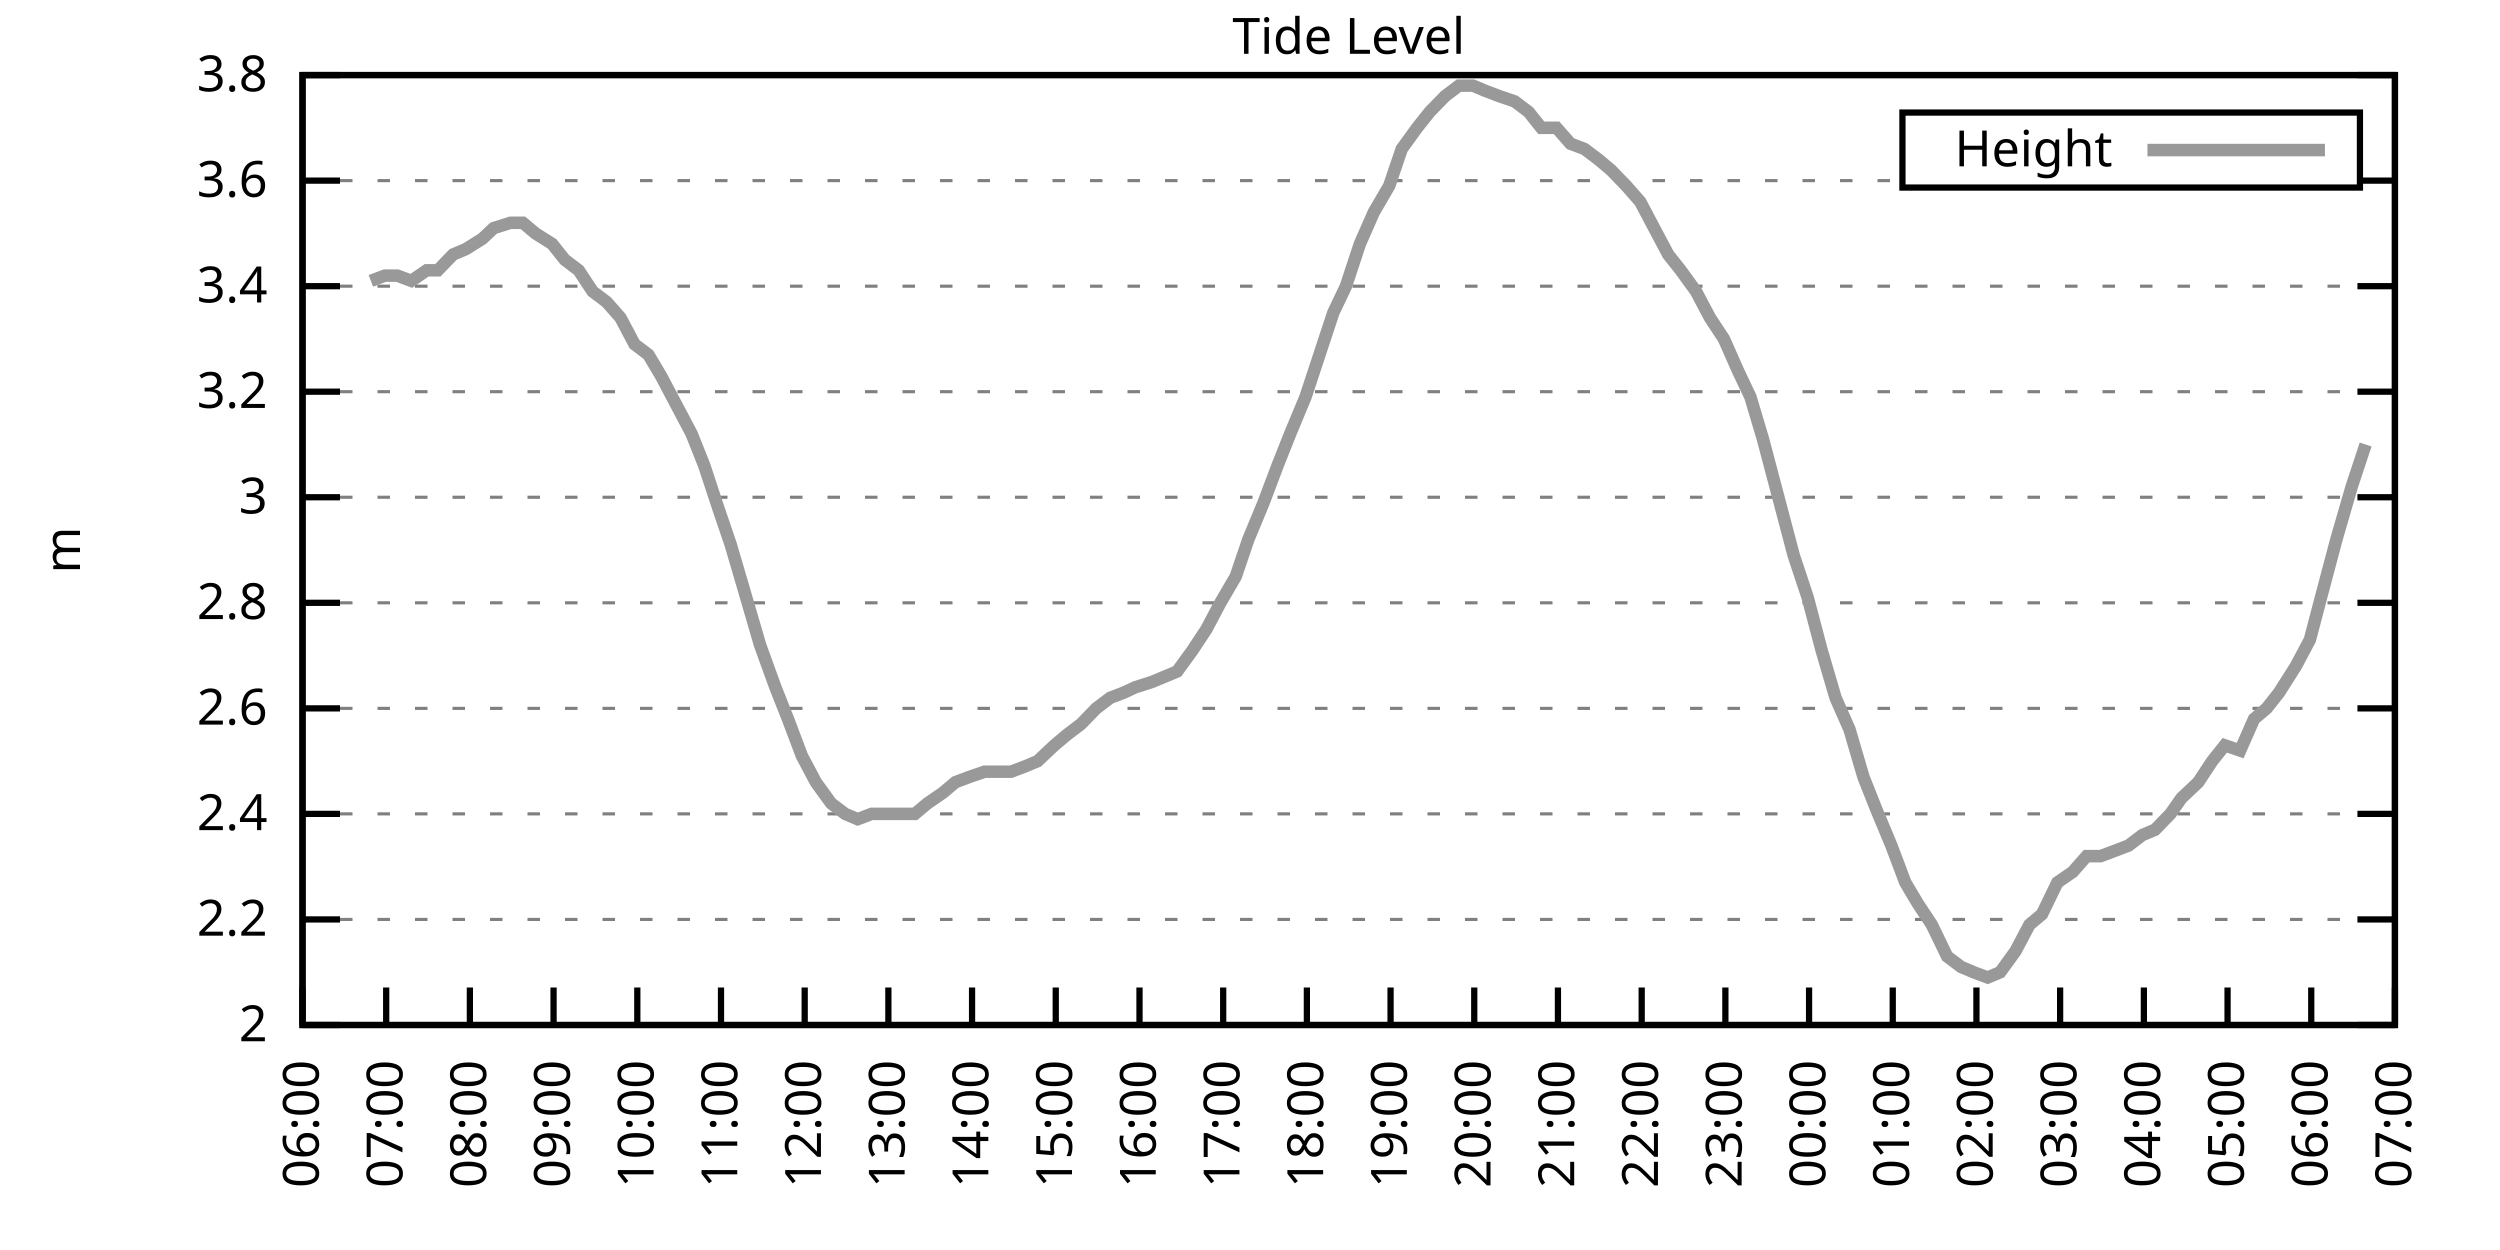
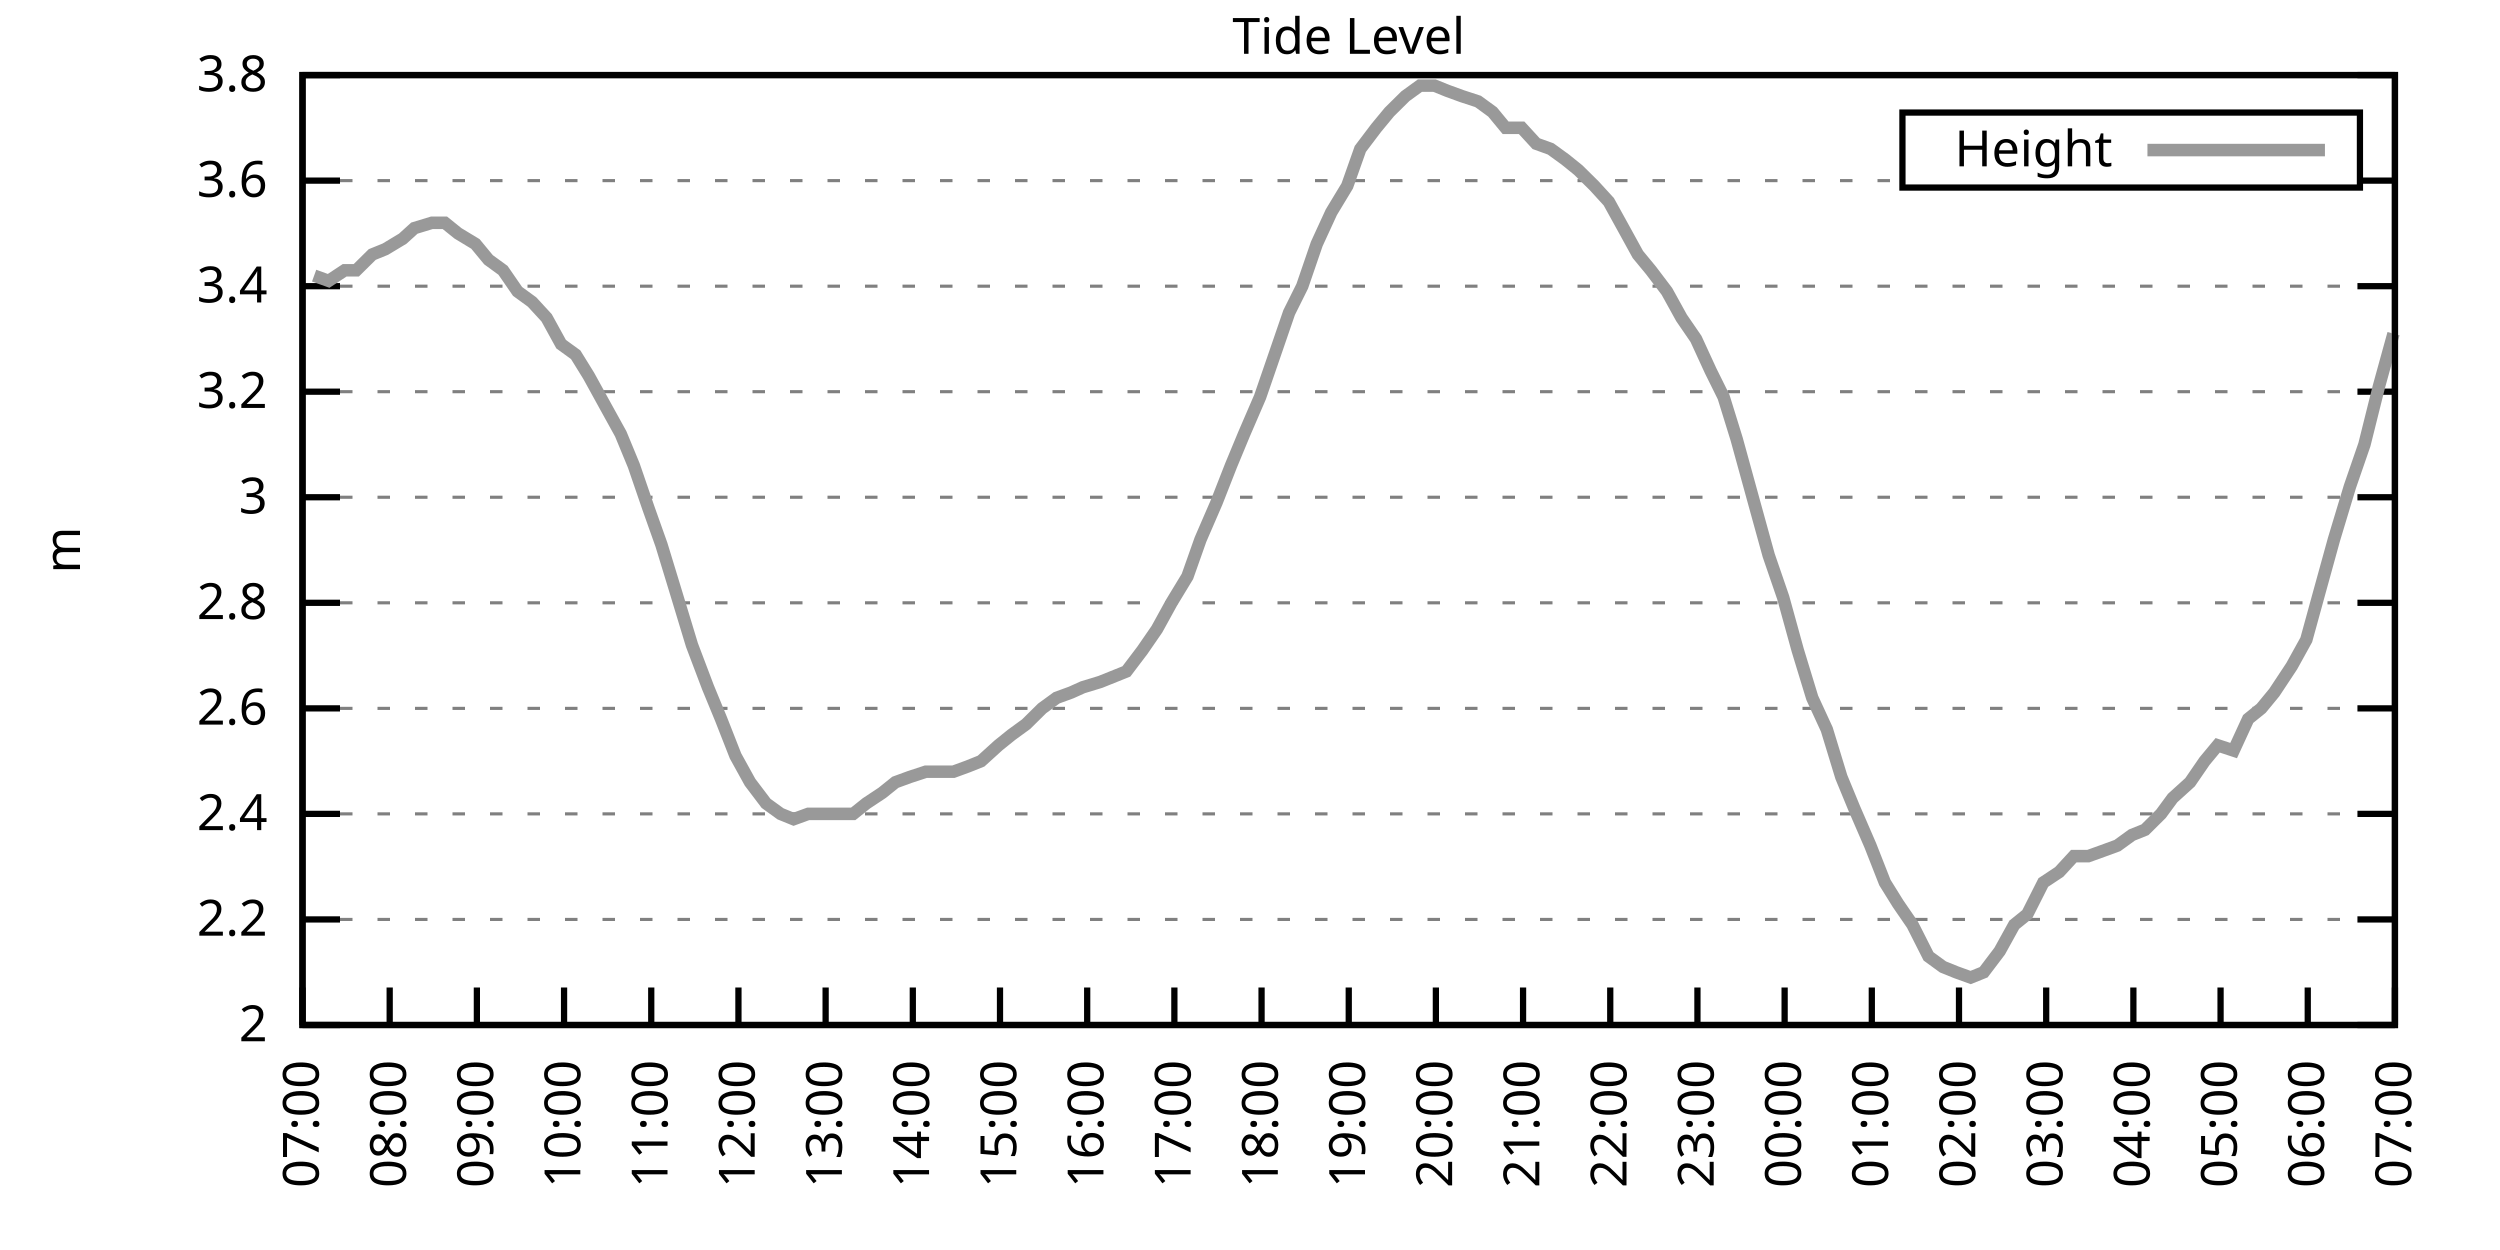
<svg xmlns="http://www.w3.org/2000/svg" xmlns:xlink="http://www.w3.org/1999/xlink" width="400" height="200" viewBox="0 0 400 200">
  <g id="gnuplot_canvas">
    <rect x="0" y="0" width="400" height="200" fill="none" />
    <defs>
      <circle id="gpDot" r="0.5" stroke-width="0.5" stroke="currentColor" />
      <path id="gpPt0" stroke-width="0.333" stroke="currentColor" d="M-1,0 h2 M0,-1 v2" />
      <path id="gpPt1" stroke-width="0.333" stroke="currentColor" d="M-1,-1 L1,1 M1,-1 L-1,1" />
      <path id="gpPt2" stroke-width="0.333" stroke="currentColor" d="M-1,0 L1,0 M0,-1 L0,1 M-1,-1 L1,1 M-1,1 L1,-1" />
      <rect id="gpPt3" stroke-width="0.333" stroke="currentColor" x="-1" y="-1" width="2" height="2" />
      <rect id="gpPt4" stroke-width="0.333" stroke="currentColor" fill="currentColor" x="-1" y="-1" width="2" height="2" />
      <circle id="gpPt5" stroke-width="0.333" stroke="currentColor" cx="0" cy="0" r="1" />
      <use xlink:href="#gpPt5" id="gpPt6" fill="currentColor" stroke="none" />
      <path id="gpPt7" stroke-width="0.333" stroke="currentColor" d="M0,-1.33 L-1.33,0.67 L1.33,0.67 z" />
      <use xlink:href="#gpPt7" id="gpPt8" fill="currentColor" stroke="none" />
      <use xlink:href="#gpPt7" id="gpPt9" stroke="currentColor" transform="rotate(180)" />
      <use xlink:href="#gpPt9" id="gpPt10" fill="currentColor" stroke="none" />
      <use xlink:href="#gpPt3" id="gpPt11" stroke="currentColor" transform="rotate(45)" />
      <use xlink:href="#gpPt11" id="gpPt12" fill="currentColor" stroke="none" />
      <path id="gpPt13" stroke-width="0.333" stroke="currentColor" d="M0,1.330 L1.265,0.411 L0.782,-1.067 L-0.782,-1.076 L-1.265,0.411 z" />
      <use xlink:href="#gpPt13" id="gpPt14" fill="currentColor" stroke="none" />
      <filter id="textbox" filterUnits="objectBoundingBox" x="0" y="0" height="1" width="1">
        <feFlood flood-color="white" flood-opacity="1" result="bgnd" />
        <feComposite in="SourceGraphic" in2="bgnd" operator="atop" />
      </filter>
      <filter id="greybox" filterUnits="objectBoundingBox" x="0" y="0" height="1" width="1">
        <feFlood flood-color="lightgrey" flood-opacity="1" result="grey" />
        <feComposite in="SourceGraphic" in2="grey" operator="atop" />
      </filter>
    </defs>
    <g fill="none" color="white" stroke="currentColor" stroke-width="1.00" stroke-linecap="butt" stroke-linejoin="miter">
</g>
    <g fill="none" color="black" stroke="currentColor" stroke-width="1.00" stroke-linecap="butt" stroke-linejoin="miter">
      <g stroke="none" shape-rendering="crispEdges">
        <polygon fill="rgb(255, 255, 255)" points="48.40,164.00 383.18,164.00 383.18,12.02 48.40,12.02 " />
      </g>
    </g>
    <g fill="none" color="black" stroke="currentColor" stroke-width="1.00" stroke-linecap="butt" stroke-linejoin="miter">
</g>
    <g fill="none" color="black" stroke="black" stroke-width="0.50" stroke-linecap="butt" stroke-linejoin="miter">
</g>
    <g fill="none" color="gray" stroke="currentColor" stroke-width="0.50" stroke-linecap="butt" stroke-linejoin="miter">
      <path stroke="gray" stroke-dasharray="2,4" class="gridline" d="M48.40,164.00 L383.19,164.00  " />
    </g>
    <g fill="none" color="gray" stroke="gray" stroke-width="1.00" stroke-linecap="butt" stroke-linejoin="miter">
</g>
    <g fill="none" color="black" stroke="currentColor" stroke-width="1.00" stroke-linecap="butt" stroke-linejoin="miter">
      <path stroke="black" d="M48.40,164.00 L54.40,164.00 M383.19,164.00 L377.19,164.00  " />
      <g transform="translate(42.80,166.60)" stroke="none" fill="black" font-family="Sans" font-size="8.00" text-anchor="end">
        <text>
          <tspan font-family="Sans"> 2</tspan>
        </text>
      </g>
    </g>
    <g fill="none" color="black" stroke="currentColor" stroke-width="1.00" stroke-linecap="butt" stroke-linejoin="miter">
</g>
    <g fill="none" color="black" stroke="black" stroke-width="0.50" stroke-linecap="butt" stroke-linejoin="miter">
</g>
    <g fill="none" color="gray" stroke="currentColor" stroke-width="0.50" stroke-linecap="butt" stroke-linejoin="miter">
      <path stroke="gray" stroke-dasharray="2,4" class="gridline" d="M48.40,147.11 L383.19,147.11  " />
    </g>
    <g fill="none" color="gray" stroke="gray" stroke-width="1.00" stroke-linecap="butt" stroke-linejoin="miter">
</g>
    <g fill="none" color="black" stroke="currentColor" stroke-width="1.00" stroke-linecap="butt" stroke-linejoin="miter">
      <path stroke="black" d="M48.40,147.11 L54.40,147.11 M383.19,147.11 L377.19,147.11  " />
      <g transform="translate(42.80,149.71)" stroke="none" fill="black" font-family="Sans" font-size="8.00" text-anchor="end">
        <text>
          <tspan font-family="Sans"> 2.2</tspan>
        </text>
      </g>
    </g>
    <g fill="none" color="black" stroke="currentColor" stroke-width="1.00" stroke-linecap="butt" stroke-linejoin="miter">
</g>
    <g fill="none" color="black" stroke="black" stroke-width="0.50" stroke-linecap="butt" stroke-linejoin="miter">
</g>
    <g fill="none" color="gray" stroke="currentColor" stroke-width="0.50" stroke-linecap="butt" stroke-linejoin="miter">
      <path stroke="gray" stroke-dasharray="2,4" class="gridline" d="M48.40,130.22 L383.19,130.22  " />
    </g>
    <g fill="none" color="gray" stroke="gray" stroke-width="1.00" stroke-linecap="butt" stroke-linejoin="miter">
</g>
    <g fill="none" color="black" stroke="currentColor" stroke-width="1.00" stroke-linecap="butt" stroke-linejoin="miter">
      <path stroke="black" d="M48.40,130.22 L54.40,130.22 M383.19,130.22 L377.19,130.22  " />
      <g transform="translate(42.80,132.82)" stroke="none" fill="black" font-family="Sans" font-size="8.00" text-anchor="end">
        <text>
          <tspan font-family="Sans"> 2.4</tspan>
        </text>
      </g>
    </g>
    <g fill="none" color="black" stroke="currentColor" stroke-width="1.00" stroke-linecap="butt" stroke-linejoin="miter">
</g>
    <g fill="none" color="black" stroke="black" stroke-width="0.50" stroke-linecap="butt" stroke-linejoin="miter">
</g>
    <g fill="none" color="gray" stroke="currentColor" stroke-width="0.50" stroke-linecap="butt" stroke-linejoin="miter">
      <path stroke="gray" stroke-dasharray="2,4" class="gridline" d="M48.40,113.34 L383.19,113.34  " />
    </g>
    <g fill="none" color="gray" stroke="gray" stroke-width="1.00" stroke-linecap="butt" stroke-linejoin="miter">
</g>
    <g fill="none" color="black" stroke="currentColor" stroke-width="1.00" stroke-linecap="butt" stroke-linejoin="miter">
      <path stroke="black" d="M48.40,113.34 L54.40,113.34 M383.19,113.34 L377.19,113.34  " />
      <g transform="translate(42.80,115.94)" stroke="none" fill="black" font-family="Sans" font-size="8.00" text-anchor="end">
        <text>
          <tspan font-family="Sans"> 2.6</tspan>
        </text>
      </g>
    </g>
    <g fill="none" color="black" stroke="currentColor" stroke-width="1.00" stroke-linecap="butt" stroke-linejoin="miter">
</g>
    <g fill="none" color="black" stroke="black" stroke-width="0.50" stroke-linecap="butt" stroke-linejoin="miter">
</g>
    <g fill="none" color="gray" stroke="currentColor" stroke-width="0.50" stroke-linecap="butt" stroke-linejoin="miter">
      <path stroke="gray" stroke-dasharray="2,4" class="gridline" d="M48.40,96.45 L383.19,96.45  " />
    </g>
    <g fill="none" color="gray" stroke="gray" stroke-width="1.00" stroke-linecap="butt" stroke-linejoin="miter">
</g>
    <g fill="none" color="black" stroke="currentColor" stroke-width="1.00" stroke-linecap="butt" stroke-linejoin="miter">
      <path stroke="black" d="M48.40,96.45 L54.40,96.45 M383.19,96.45 L377.19,96.45  " />
      <g transform="translate(42.80,99.05)" stroke="none" fill="black" font-family="Sans" font-size="8.00" text-anchor="end">
        <text>
          <tspan font-family="Sans"> 2.8</tspan>
        </text>
      </g>
    </g>
    <g fill="none" color="black" stroke="currentColor" stroke-width="1.00" stroke-linecap="butt" stroke-linejoin="miter">
</g>
    <g fill="none" color="black" stroke="black" stroke-width="0.50" stroke-linecap="butt" stroke-linejoin="miter">
</g>
    <g fill="none" color="gray" stroke="currentColor" stroke-width="0.50" stroke-linecap="butt" stroke-linejoin="miter">
      <path stroke="gray" stroke-dasharray="2,4" class="gridline" d="M48.40,79.56 L383.19,79.56  " />
    </g>
    <g fill="none" color="gray" stroke="gray" stroke-width="1.00" stroke-linecap="butt" stroke-linejoin="miter">
</g>
    <g fill="none" color="black" stroke="currentColor" stroke-width="1.00" stroke-linecap="butt" stroke-linejoin="miter">
      <path stroke="black" d="M48.40,79.56 L54.40,79.56 M383.19,79.56 L377.19,79.56  " />
      <g transform="translate(42.80,82.16)" stroke="none" fill="black" font-family="Sans" font-size="8.00" text-anchor="end">
        <text>
          <tspan font-family="Sans"> 3</tspan>
        </text>
      </g>
    </g>
    <g fill="none" color="black" stroke="currentColor" stroke-width="1.00" stroke-linecap="butt" stroke-linejoin="miter">
</g>
    <g fill="none" color="black" stroke="black" stroke-width="0.50" stroke-linecap="butt" stroke-linejoin="miter">
</g>
    <g fill="none" color="gray" stroke="currentColor" stroke-width="0.50" stroke-linecap="butt" stroke-linejoin="miter">
      <path stroke="gray" stroke-dasharray="2,4" class="gridline" d="M48.40,62.67 L383.19,62.67  " />
    </g>
    <g fill="none" color="gray" stroke="gray" stroke-width="1.00" stroke-linecap="butt" stroke-linejoin="miter">
</g>
    <g fill="none" color="black" stroke="currentColor" stroke-width="1.00" stroke-linecap="butt" stroke-linejoin="miter">
      <path stroke="black" d="M48.40,62.67 L54.40,62.67 M383.19,62.67 L377.19,62.67  " />
      <g transform="translate(42.80,65.27)" stroke="none" fill="black" font-family="Sans" font-size="8.00" text-anchor="end">
        <text>
          <tspan font-family="Sans"> 3.2</tspan>
        </text>
      </g>
    </g>
    <g fill="none" color="black" stroke="currentColor" stroke-width="1.00" stroke-linecap="butt" stroke-linejoin="miter">
</g>
    <g fill="none" color="black" stroke="black" stroke-width="0.50" stroke-linecap="butt" stroke-linejoin="miter">
</g>
    <g fill="none" color="gray" stroke="currentColor" stroke-width="0.50" stroke-linecap="butt" stroke-linejoin="miter">
      <path stroke="gray" stroke-dasharray="2,4" class="gridline" d="M48.40,45.79 L383.19,45.79  " />
    </g>
    <g fill="none" color="gray" stroke="gray" stroke-width="1.00" stroke-linecap="butt" stroke-linejoin="miter">
</g>
    <g fill="none" color="black" stroke="currentColor" stroke-width="1.00" stroke-linecap="butt" stroke-linejoin="miter">
      <path stroke="black" d="M48.40,45.79 L54.40,45.79 M383.19,45.79 L377.19,45.79  " />
      <g transform="translate(42.80,48.39)" stroke="none" fill="black" font-family="Sans" font-size="8.00" text-anchor="end">
        <text>
          <tspan font-family="Sans"> 3.4</tspan>
        </text>
      </g>
    </g>
    <g fill="none" color="black" stroke="currentColor" stroke-width="1.00" stroke-linecap="butt" stroke-linejoin="miter">
</g>
    <g fill="none" color="black" stroke="black" stroke-width="0.50" stroke-linecap="butt" stroke-linejoin="miter">
</g>
    <g fill="none" color="gray" stroke="currentColor" stroke-width="0.50" stroke-linecap="butt" stroke-linejoin="miter">
      <path stroke="gray" stroke-dasharray="2,4" class="gridline" d="M48.40,28.90 L304.39,28.90 M377.59,28.90 L383.19,28.90  " />
    </g>
    <g fill="none" color="gray" stroke="gray" stroke-width="1.00" stroke-linecap="butt" stroke-linejoin="miter">
</g>
    <g fill="none" color="black" stroke="currentColor" stroke-width="1.00" stroke-linecap="butt" stroke-linejoin="miter">
      <path stroke="black" d="M48.40,28.90 L54.40,28.90 M383.19,28.90 L377.19,28.90  " />
      <g transform="translate(42.80,31.50)" stroke="none" fill="black" font-family="Sans" font-size="8.00" text-anchor="end">
        <text>
          <tspan font-family="Sans"> 3.6</tspan>
        </text>
      </g>
    </g>
    <g fill="none" color="black" stroke="currentColor" stroke-width="1.00" stroke-linecap="butt" stroke-linejoin="miter">
</g>
    <g fill="none" color="black" stroke="black" stroke-width="0.50" stroke-linecap="butt" stroke-linejoin="miter">
</g>
    <g fill="none" color="gray" stroke="currentColor" stroke-width="0.50" stroke-linecap="butt" stroke-linejoin="miter">
      <path stroke="gray" stroke-dasharray="2,4" class="gridline" d="M48.40,12.01 L383.19,12.01  " />
    </g>
    <g fill="none" color="gray" stroke="gray" stroke-width="1.00" stroke-linecap="butt" stroke-linejoin="miter">
</g>
    <g fill="none" color="black" stroke="currentColor" stroke-width="1.00" stroke-linecap="butt" stroke-linejoin="miter">
      <path stroke="black" d="M48.40,12.01 L54.40,12.01 M383.19,12.01 L377.19,12.01  " />
      <g transform="translate(42.80,14.61)" stroke="none" fill="black" font-family="Sans" font-size="8.00" text-anchor="end">
        <text>
          <tspan font-family="Sans"> 3.8</tspan>
        </text>
      </g>
    </g>
    <g fill="none" color="black" stroke="currentColor" stroke-width="1.00" stroke-linecap="butt" stroke-linejoin="miter">
      <path stroke="black" d="M48.40,164.00 L48.40,158.00  " />
      <g transform="translate(51.00,169.60) rotate(270.00)" stroke="none" fill="black" font-family="Sans" font-size="8.00" text-anchor="end">
        <text>
-           <tspan font-family="Sans">06:00</tspan>
-         </text>
-       </g>
-     </g>
-     <g fill="none" color="black" stroke="currentColor" stroke-width="1.00" stroke-linecap="butt" stroke-linejoin="miter">
-       <path stroke="black" d="M61.79,164.00 L61.79,158.00  " />
-       <g transform="translate(64.39,169.60) rotate(270.00)" stroke="none" fill="black" font-family="Sans" font-size="8.00" text-anchor="end">
-         <text>
          <tspan font-family="Sans">07:00</tspan>
        </text>
      </g>
    </g>
    <g fill="none" color="black" stroke="currentColor" stroke-width="1.00" stroke-linecap="butt" stroke-linejoin="miter">
-       <path stroke="black" d="M75.18,164.00 L75.18,158.00  " />
-       <g transform="translate(77.78,169.60) rotate(270.00)" stroke="none" fill="black" font-family="Sans" font-size="8.00" text-anchor="end">
+       <path stroke="black" d="M62.35,164.00 L62.35,158.00  " />
+       <g transform="translate(64.95,169.60) rotate(270.00)" stroke="none" fill="black" font-family="Sans" font-size="8.00" text-anchor="end">
        <text>
          <tspan font-family="Sans">08:00</tspan>
        </text>
      </g>
    </g>
    <g fill="none" color="black" stroke="currentColor" stroke-width="1.00" stroke-linecap="butt" stroke-linejoin="miter">
-       <path stroke="black" d="M88.57,164.00 L88.57,158.00  " />
-       <g transform="translate(91.17,169.60) rotate(270.00)" stroke="none" fill="black" font-family="Sans" font-size="8.00" text-anchor="end">
+       <path stroke="black" d="M76.30,164.00 L76.30,158.00  " />
+       <g transform="translate(78.90,169.60) rotate(270.00)" stroke="none" fill="black" font-family="Sans" font-size="8.00" text-anchor="end">
        <text>
          <tspan font-family="Sans">09:00</tspan>
        </text>
      </g>
    </g>
    <g fill="none" color="black" stroke="currentColor" stroke-width="1.00" stroke-linecap="butt" stroke-linejoin="miter">
-       <path stroke="black" d="M101.97,164.00 L101.97,158.00  " />
-       <g transform="translate(104.57,169.60) rotate(270.00)" stroke="none" fill="black" font-family="Sans" font-size="8.00" text-anchor="end">
+       <path stroke="black" d="M90.25,164.00 L90.25,158.00  " />
+       <g transform="translate(92.85,169.60) rotate(270.00)" stroke="none" fill="black" font-family="Sans" font-size="8.00" text-anchor="end">
        <text>
          <tspan font-family="Sans">10:00</tspan>
        </text>
      </g>
    </g>
    <g fill="none" color="black" stroke="currentColor" stroke-width="1.00" stroke-linecap="butt" stroke-linejoin="miter">
-       <path stroke="black" d="M115.36,164.00 L115.36,158.00  " />
-       <g transform="translate(117.96,169.60) rotate(270.00)" stroke="none" fill="black" font-family="Sans" font-size="8.00" text-anchor="end">
+       <path stroke="black" d="M104.20,164.00 L104.20,158.00  " />
+       <g transform="translate(106.80,169.60) rotate(270.00)" stroke="none" fill="black" font-family="Sans" font-size="8.00" text-anchor="end">
        <text>
          <tspan font-family="Sans">11:00</tspan>
        </text>
      </g>
    </g>
    <g fill="none" color="black" stroke="currentColor" stroke-width="1.00" stroke-linecap="butt" stroke-linejoin="miter">
-       <path stroke="black" d="M128.75,164.00 L128.75,158.00  " />
-       <g transform="translate(131.35,169.60) rotate(270.00)" stroke="none" fill="black" font-family="Sans" font-size="8.00" text-anchor="end">
+       <path stroke="black" d="M118.15,164.00 L118.15,158.00  " />
+       <g transform="translate(120.75,169.60) rotate(270.00)" stroke="none" fill="black" font-family="Sans" font-size="8.00" text-anchor="end">
        <text>
          <tspan font-family="Sans">12:00</tspan>
        </text>
      </g>
    </g>
    <g fill="none" color="black" stroke="currentColor" stroke-width="1.00" stroke-linecap="butt" stroke-linejoin="miter">
-       <path stroke="black" d="M142.14,164.00 L142.14,158.00  " />
-       <g transform="translate(144.74,169.60) rotate(270.00)" stroke="none" fill="black" font-family="Sans" font-size="8.00" text-anchor="end">
+       <path stroke="black" d="M132.10,164.00 L132.10,158.00  " />
+       <g transform="translate(134.70,169.60) rotate(270.00)" stroke="none" fill="black" font-family="Sans" font-size="8.00" text-anchor="end">
        <text>
          <tspan font-family="Sans">13:00</tspan>
        </text>
      </g>
    </g>
    <g fill="none" color="black" stroke="currentColor" stroke-width="1.00" stroke-linecap="butt" stroke-linejoin="miter">
-       <path stroke="black" d="M155.53,164.00 L155.53,158.00  " />
-       <g transform="translate(158.13,169.60) rotate(270.00)" stroke="none" fill="black" font-family="Sans" font-size="8.00" text-anchor="end">
+       <path stroke="black" d="M146.05,164.00 L146.05,158.00  " />
+       <g transform="translate(148.65,169.60) rotate(270.00)" stroke="none" fill="black" font-family="Sans" font-size="8.00" text-anchor="end">
        <text>
          <tspan font-family="Sans">14:00</tspan>
        </text>
      </g>
    </g>
    <g fill="none" color="black" stroke="currentColor" stroke-width="1.00" stroke-linecap="butt" stroke-linejoin="miter">
-       <path stroke="black" d="M168.92,164.00 L168.92,158.00  " />
-       <g transform="translate(171.52,169.60) rotate(270.00)" stroke="none" fill="black" font-family="Sans" font-size="8.00" text-anchor="end">
+       <path stroke="black" d="M160.00,164.00 L160.00,158.00  " />
+       <g transform="translate(162.60,169.60) rotate(270.00)" stroke="none" fill="black" font-family="Sans" font-size="8.00" text-anchor="end">
        <text>
          <tspan font-family="Sans">15:00</tspan>
        </text>
      </g>
    </g>
    <g fill="none" color="black" stroke="currentColor" stroke-width="1.00" stroke-linecap="butt" stroke-linejoin="miter">
-       <path stroke="black" d="M182.32,164.00 L182.32,158.00  " />
-       <g transform="translate(184.92,169.60) rotate(270.00)" stroke="none" fill="black" font-family="Sans" font-size="8.00" text-anchor="end">
+       <path stroke="black" d="M173.95,164.00 L173.95,158.00  " />
+       <g transform="translate(176.55,169.60) rotate(270.00)" stroke="none" fill="black" font-family="Sans" font-size="8.00" text-anchor="end">
        <text>
          <tspan font-family="Sans">16:00</tspan>
        </text>
      </g>
    </g>
    <g fill="none" color="black" stroke="currentColor" stroke-width="1.00" stroke-linecap="butt" stroke-linejoin="miter">
-       <path stroke="black" d="M195.71,164.00 L195.71,158.00  " />
-       <g transform="translate(198.31,169.60) rotate(270.00)" stroke="none" fill="black" font-family="Sans" font-size="8.00" text-anchor="end">
+       <path stroke="black" d="M187.90,164.00 L187.90,158.00  " />
+       <g transform="translate(190.50,169.60) rotate(270.00)" stroke="none" fill="black" font-family="Sans" font-size="8.00" text-anchor="end">
        <text>
          <tspan font-family="Sans">17:00</tspan>
        </text>
      </g>
    </g>
    <g fill="none" color="black" stroke="currentColor" stroke-width="1.00" stroke-linecap="butt" stroke-linejoin="miter">
-       <path stroke="black" d="M209.10,164.00 L209.10,158.00  " />
-       <g transform="translate(211.70,169.60) rotate(270.00)" stroke="none" fill="black" font-family="Sans" font-size="8.00" text-anchor="end">
+       <path stroke="black" d="M201.85,164.00 L201.85,158.00  " />
+       <g transform="translate(204.45,169.60) rotate(270.00)" stroke="none" fill="black" font-family="Sans" font-size="8.00" text-anchor="end">
        <text>
          <tspan font-family="Sans">18:00</tspan>
        </text>
      </g>
    </g>
    <g fill="none" color="black" stroke="currentColor" stroke-width="1.00" stroke-linecap="butt" stroke-linejoin="miter">
-       <path stroke="black" d="M222.49,164.00 L222.49,158.00  " />
-       <g transform="translate(225.09,169.60) rotate(270.00)" stroke="none" fill="black" font-family="Sans" font-size="8.00" text-anchor="end">
+       <path stroke="black" d="M215.80,164.00 L215.80,158.00  " />
+       <g transform="translate(218.40,169.60) rotate(270.00)" stroke="none" fill="black" font-family="Sans" font-size="8.00" text-anchor="end">
        <text>
          <tspan font-family="Sans">19:00</tspan>
        </text>
      </g>
    </g>
    <g fill="none" color="black" stroke="currentColor" stroke-width="1.00" stroke-linecap="butt" stroke-linejoin="miter">
-       <path stroke="black" d="M235.88,164.00 L235.88,158.00  " />
-       <g transform="translate(238.48,169.60) rotate(270.00)" stroke="none" fill="black" font-family="Sans" font-size="8.00" text-anchor="end">
+       <path stroke="black" d="M229.74,164.00 L229.74,158.00  " />
+       <g transform="translate(232.34,169.60) rotate(270.00)" stroke="none" fill="black" font-family="Sans" font-size="8.00" text-anchor="end">
        <text>
          <tspan font-family="Sans">20:00</tspan>
        </text>
      </g>
    </g>
    <g fill="none" color="black" stroke="currentColor" stroke-width="1.00" stroke-linecap="butt" stroke-linejoin="miter">
-       <path stroke="black" d="M249.27,164.00 L249.27,158.00  " />
-       <g transform="translate(251.87,169.60) rotate(270.00)" stroke="none" fill="black" font-family="Sans" font-size="8.00" text-anchor="end">
+       <path stroke="black" d="M243.69,164.00 L243.69,158.00  " />
+       <g transform="translate(246.29,169.60) rotate(270.00)" stroke="none" fill="black" font-family="Sans" font-size="8.00" text-anchor="end">
        <text>
          <tspan font-family="Sans">21:00</tspan>
        </text>
      </g>
    </g>
    <g fill="none" color="black" stroke="currentColor" stroke-width="1.00" stroke-linecap="butt" stroke-linejoin="miter">
-       <path stroke="black" d="M262.67,164.00 L262.67,158.00  " />
-       <g transform="translate(265.27,169.60) rotate(270.00)" stroke="none" fill="black" font-family="Sans" font-size="8.00" text-anchor="end">
+       <path stroke="black" d="M257.64,164.00 L257.64,158.00  " />
+       <g transform="translate(260.24,169.60) rotate(270.00)" stroke="none" fill="black" font-family="Sans" font-size="8.00" text-anchor="end">
        <text>
          <tspan font-family="Sans">22:00</tspan>
        </text>
      </g>
    </g>
    <g fill="none" color="black" stroke="currentColor" stroke-width="1.00" stroke-linecap="butt" stroke-linejoin="miter">
-       <path stroke="black" d="M276.06,164.00 L276.06,158.00  " />
-       <g transform="translate(278.66,169.60) rotate(270.00)" stroke="none" fill="black" font-family="Sans" font-size="8.00" text-anchor="end">
+       <path stroke="black" d="M271.59,164.00 L271.59,158.00  " />
+       <g transform="translate(274.19,169.60) rotate(270.00)" stroke="none" fill="black" font-family="Sans" font-size="8.00" text-anchor="end">
        <text>
          <tspan font-family="Sans">23:00</tspan>
        </text>
      </g>
    </g>
    <g fill="none" color="black" stroke="currentColor" stroke-width="1.00" stroke-linecap="butt" stroke-linejoin="miter">
-       <path stroke="black" d="M289.45,164.00 L289.45,158.00  " />
-       <g transform="translate(292.05,169.60) rotate(270.00)" stroke="none" fill="black" font-family="Sans" font-size="8.00" text-anchor="end">
+       <path stroke="black" d="M285.54,164.00 L285.54,158.00  " />
+       <g transform="translate(288.14,169.60) rotate(270.00)" stroke="none" fill="black" font-family="Sans" font-size="8.00" text-anchor="end">
        <text>
          <tspan font-family="Sans">00:00</tspan>
        </text>
      </g>
    </g>
    <g fill="none" color="black" stroke="currentColor" stroke-width="1.00" stroke-linecap="butt" stroke-linejoin="miter">
-       <path stroke="black" d="M302.84,164.00 L302.84,158.00  " />
-       <g transform="translate(305.44,169.60) rotate(270.00)" stroke="none" fill="black" font-family="Sans" font-size="8.00" text-anchor="end">
+       <path stroke="black" d="M299.49,164.00 L299.49,158.00  " />
+       <g transform="translate(302.09,169.60) rotate(270.00)" stroke="none" fill="black" font-family="Sans" font-size="8.00" text-anchor="end">
        <text>
          <tspan font-family="Sans">01:00</tspan>
        </text>
      </g>
    </g>
    <g fill="none" color="black" stroke="currentColor" stroke-width="1.00" stroke-linecap="butt" stroke-linejoin="miter">
-       <path stroke="black" d="M316.23,164.00 L316.23,158.00  " />
-       <g transform="translate(318.83,169.60) rotate(270.00)" stroke="none" fill="black" font-family="Sans" font-size="8.00" text-anchor="end">
+       <path stroke="black" d="M313.44,164.00 L313.44,158.00  " />
+       <g transform="translate(316.04,169.60) rotate(270.00)" stroke="none" fill="black" font-family="Sans" font-size="8.00" text-anchor="end">
        <text>
          <tspan font-family="Sans">02:00</tspan>
        </text>
      </g>
    </g>
    <g fill="none" color="black" stroke="currentColor" stroke-width="1.00" stroke-linecap="butt" stroke-linejoin="miter">
-       <path stroke="black" d="M329.62,164.00 L329.62,158.00  " />
-       <g transform="translate(332.22,169.60) rotate(270.00)" stroke="none" fill="black" font-family="Sans" font-size="8.00" text-anchor="end">
+       <path stroke="black" d="M327.39,164.00 L327.39,158.00  " />
+       <g transform="translate(329.99,169.60) rotate(270.00)" stroke="none" fill="black" font-family="Sans" font-size="8.00" text-anchor="end">
        <text>
          <tspan font-family="Sans">03:00</tspan>
        </text>
      </g>
    </g>
    <g fill="none" color="black" stroke="currentColor" stroke-width="1.00" stroke-linecap="butt" stroke-linejoin="miter">
-       <path stroke="black" d="M343.02,164.00 L343.02,158.00  " />
-       <g transform="translate(345.62,169.60) rotate(270.00)" stroke="none" fill="black" font-family="Sans" font-size="8.00" text-anchor="end">
+       <path stroke="black" d="M341.34,164.00 L341.34,158.00  " />
+       <g transform="translate(343.94,169.60) rotate(270.00)" stroke="none" fill="black" font-family="Sans" font-size="8.00" text-anchor="end">
        <text>
          <tspan font-family="Sans">04:00</tspan>
        </text>
      </g>
    </g>
    <g fill="none" color="black" stroke="currentColor" stroke-width="1.00" stroke-linecap="butt" stroke-linejoin="miter">
-       <path stroke="black" d="M356.41,164.00 L356.41,158.00  " />
-       <g transform="translate(359.01,169.60) rotate(270.00)" stroke="none" fill="black" font-family="Sans" font-size="8.00" text-anchor="end">
+       <path stroke="black" d="M355.29,164.00 L355.29,158.00  " />
+       <g transform="translate(357.89,169.60) rotate(270.00)" stroke="none" fill="black" font-family="Sans" font-size="8.00" text-anchor="end">
        <text>
          <tspan font-family="Sans">05:00</tspan>
        </text>
      </g>
    </g>
    <g fill="none" color="black" stroke="currentColor" stroke-width="1.00" stroke-linecap="butt" stroke-linejoin="miter">
-       <path stroke="black" d="M369.80,164.00 L369.80,158.00  " />
-       <g transform="translate(372.40,169.60) rotate(270.00)" stroke="none" fill="black" font-family="Sans" font-size="8.00" text-anchor="end">
+       <path stroke="black" d="M369.24,164.00 L369.24,158.00  " />
+       <g transform="translate(371.84,169.60) rotate(270.00)" stroke="none" fill="black" font-family="Sans" font-size="8.00" text-anchor="end">
        <text>
          <tspan font-family="Sans">06:00</tspan>
        </text>
      </g>
    </g>
    <g fill="none" color="black" stroke="currentColor" stroke-width="1.00" stroke-linecap="butt" stroke-linejoin="miter">
      <path stroke="black" d="M383.19,164.00 L383.19,158.00  " />
      <g transform="translate(385.79,169.60) rotate(270.00)" stroke="none" fill="black" font-family="Sans" font-size="8.00" text-anchor="end">
        <text>
          <tspan font-family="Sans">07:00</tspan>
        </text>
      </g>
    </g>
    <g fill="none" color="black" stroke="currentColor" stroke-width="1.00" stroke-linecap="butt" stroke-linejoin="miter">
</g>
    <g fill="none" color="black" stroke="currentColor" stroke-width="1.00" stroke-linecap="butt" stroke-linejoin="miter">
      <path stroke="black" d="M48.40,12.01 L48.40,164.00 L383.19,164.00 L383.19,12.01 L48.40,12.01 Z  " />
    </g>
    <g fill="none" color="black" stroke="currentColor" stroke-width="1.00" stroke-linecap="butt" stroke-linejoin="miter">
</g>
    <g fill="none" color="black" stroke="currentColor" stroke-width="1.00" stroke-linecap="butt" stroke-linejoin="miter">
      <path stroke="black" d="M304.39,30.01 L304.39,18.01 L377.59,18.01 L377.59,30.01 L304.39,30.01 Z  " />
    </g>
    <g id="Tide_level_plot_1">
      <g fill="none" color="white" stroke="black" stroke-width="2.00" stroke-linecap="butt" stroke-linejoin="miter">
</g>
      <g fill="none" color="black" stroke="currentColor" stroke-width="2.00" stroke-linecap="butt" stroke-linejoin="miter">
        <g transform="translate(337.99,26.61)" stroke="none" fill="black" font-family="Sans" font-size="8.00" text-anchor="end">
          <text>
            <tspan font-family="Sans">Height</tspan>
          </text>
        </g>
      </g>
      <g fill="none" color="black" stroke="currentColor" stroke-width="2.00" stroke-linecap="butt" stroke-linejoin="miter">
-         <path stroke="rgb(153, 153, 153)" d="M343.59,24.01 L371.99,24.01 M59.34,44.94 L61.57,44.10 L63.58,44.10 L65.81,44.94 L68.26,43.25 L70.05,43.25   L72.50,40.72 L74.51,39.87 L77.19,38.19 L78.98,36.50 L81.66,35.65 L83.66,35.65 L85.67,37.34 L88.35,39.03   L90.36,41.56 L92.59,43.25 L94.82,46.63 L97.06,48.32 L99.29,50.85 L101.52,55.07 L103.75,56.76 L105.76,60.14   L108.44,65.21 L110.67,69.43 L112.68,74.49 L114.91,81.25 L116.92,87.16 L119.15,94.76 L121.61,103.20 L124.06,109.96   L126.07,115.03 L128.30,120.94 L130.54,125.16 L132.99,128.54 L135.22,130.22 L137.23,131.07 L139.46,130.22 L141.69,130.22   L143.93,130.22 L146.38,130.22 L148.39,128.54 L150.85,126.85 L152.85,125.16 L155.09,124.31 L157.54,123.47 L159.77,123.47   L161.78,123.47 L164.01,122.62 L166.02,121.78 L168.70,119.25 L170.71,117.56 L172.94,115.87 L175.40,113.34 L177.63,111.65   L179.86,110.80 L181.65,109.96 L184.32,109.11 L186.33,108.27 L188.34,107.43 L190.80,104.05 L193.03,100.67 L195.26,96.45   L197.72,92.23 L199.73,86.32 L202.18,80.41 L204.41,74.49 L206.42,69.43 L208.88,63.52 L211.11,56.76 L213.34,50.01   L215.35,45.79 L217.58,39.03 L219.81,33.96 L222.27,29.74 L224.28,23.83 L226.73,20.45 L228.74,17.92 L231.20,15.39   L233.43,13.70 L235.66,13.70 L237.67,14.54 L239.90,15.39 L242.36,16.23 L244.59,17.92 L246.60,20.45 L249.05,20.45   L251.28,22.99 L253.51,23.83 L255.75,25.52 L257.76,27.21 L260.21,29.74 L262.44,32.28 L264.67,36.50 L266.91,40.72   L268.92,43.25 L271.37,46.63 L273.60,50.85 L275.83,54.23 L278.07,59.30 L280.07,63.52 L282.08,70.27 L284.76,80.41   L286.99,88.85 L289.23,95.60 L291.46,104.05 L293.69,111.65 L295.92,116.71 L298.15,124.31 L300.16,129.38 L302.62,135.29   L304.85,141.20 L306.86,144.58 L309.09,147.96 L311.54,153.02 L313.78,154.71 L315.79,155.56 L318.02,156.40 L320.03,155.56   L322.48,152.18 L324.71,147.96 L326.72,146.27 L329.18,141.20 L331.63,139.51 L333.86,136.98 L336.10,136.98 L338.33,136.14   L340.56,135.29 L342.79,133.60 L344.80,132.76 L347.26,130.22 L349.04,127.69 L351.72,125.16 L353.95,121.78 L355.96,119.25   L358.42,120.09 L360.65,115.03 L362.66,113.34 L364.66,110.80 L367.34,106.58 L369.58,102.36 L371.58,94.76 L373.82,86.32   L376.27,77.87 L378.50,71.12  " />
+         <path stroke="rgb(153, 153, 153)" d="M343.59,24.01 L371.99,24.01 M50.26,44.10 L52.58,44.94 L55.14,43.25 L57.00,43.25 L59.56,40.72 L61.65,39.87   L64.44,38.19 L66.30,36.50 L69.09,35.65 L71.18,35.65 L73.28,37.34 L76.07,39.03 L78.16,41.56 L80.48,43.25   L82.81,46.63 L85.13,48.32 L87.46,50.85 L89.78,55.07 L92.11,56.76 L94.20,60.14 L96.99,65.21 L99.32,69.43   L101.41,74.49 L103.73,81.25 L105.83,87.16 L108.15,94.76 L110.71,103.20 L113.27,109.96 L115.36,115.03 L117.68,120.94   L120.01,125.16 L122.57,128.54 L124.89,130.22 L126.98,131.07 L129.31,130.22 L131.63,130.22 L133.96,130.22 L136.51,130.22   L138.61,128.54 L141.16,126.85 L143.26,125.16 L145.58,124.31 L148.14,123.47 L150.46,123.47 L152.56,123.47 L154.88,122.62   L156.97,121.78 L159.76,119.25 L161.86,117.56 L164.18,115.87 L166.74,113.34 L169.06,111.65 L171.39,110.80 L173.25,109.96   L176.04,109.11 L178.13,108.27 L180.22,107.43 L182.78,104.05 L185.11,100.67 L187.43,96.45 L189.99,92.23 L192.08,86.32   L194.64,80.41 L196.96,74.49 L199.06,69.43 L201.61,63.52 L203.94,56.76 L206.26,50.01 L208.36,45.79 L210.68,39.03   L213.01,33.96 L215.56,29.74 L217.65,23.83 L220.21,20.45 L222.30,17.92 L224.86,15.39 L227.19,13.70 L229.51,13.70   L231.60,14.54 L233.93,15.39 L236.49,16.23 L238.81,17.92 L240.90,20.45 L243.46,20.45 L245.79,22.99 L248.11,23.83   L250.44,25.52 L252.53,27.21 L255.09,29.74 L257.41,32.28 L259.74,36.50 L262.06,40.72 L264.15,43.25 L266.71,46.63   L269.04,50.85 L271.36,54.23 L273.69,59.30 L275.78,63.52 L277.87,70.27 L280.66,80.41 L282.99,88.85 L285.31,95.60   L287.64,104.05 L289.96,111.65 L292.29,116.71 L294.61,124.31 L296.70,129.38 L299.26,135.29 L301.58,141.20 L303.68,144.58   L306.00,147.96 L308.56,153.02 L310.88,154.71 L312.98,155.56 L315.30,156.40 L317.39,155.56 L319.95,152.18 L322.28,147.96   L324.37,146.27 L326.93,141.20 L329.48,139.51 L331.81,136.98 L334.13,136.98 L336.46,136.14 L338.78,135.29 L341.11,133.60   L343.20,132.76 L345.76,130.22 L347.62,127.69 L350.41,125.16 L352.73,121.78 L354.83,119.25 L357.38,120.09 L359.71,115.03   L361.80,113.34 L363.89,110.80 L366.68,106.58 L369.01,102.36 L371.10,94.76 L373.43,86.32 L375.98,77.87 L378.31,71.12   L380.63,61.83 L382.96,53.39  " />
      </g>
    </g>
    <g fill="none" color="black" stroke="currentColor" stroke-width="2.00" stroke-linecap="butt" stroke-linejoin="miter">
</g>
    <g fill="none" color="black" stroke="black" stroke-width="1.00" stroke-linecap="butt" stroke-linejoin="miter">
</g>
    <g fill="none" color="black" stroke="currentColor" stroke-width="1.00" stroke-linecap="butt" stroke-linejoin="miter">
      <path stroke="black" d="M48.40,12.01 L48.40,164.00 L383.19,164.00 L383.19,12.01 L48.40,12.01 Z  " />
      <g transform="translate(12.80,88.01) rotate(270.00)" stroke="none" fill="black" font-family="Sans" font-size="8.00" text-anchor="middle">
        <text>
          <tspan font-family="Sans">m</tspan>
        </text>
      </g>
    </g>
    <g fill="none" color="black" stroke="currentColor" stroke-width="1.00" stroke-linecap="butt" stroke-linejoin="miter">
</g>
    <g fill="none" color="black" stroke="currentColor" stroke-width="1.00" stroke-linecap="butt" stroke-linejoin="miter">
      <g transform="translate(215.79,8.61)" stroke="none" fill="black" font-family="Sans" font-size="8.00" text-anchor="middle">
        <text>
          <tspan font-family="Sans">Tide Level</tspan>
        </text>
      </g>
    </g>
    <g fill="none" color="black" stroke="currentColor" stroke-width="1.00" stroke-linecap="butt" stroke-linejoin="miter">
</g>
  </g>
</svg>
